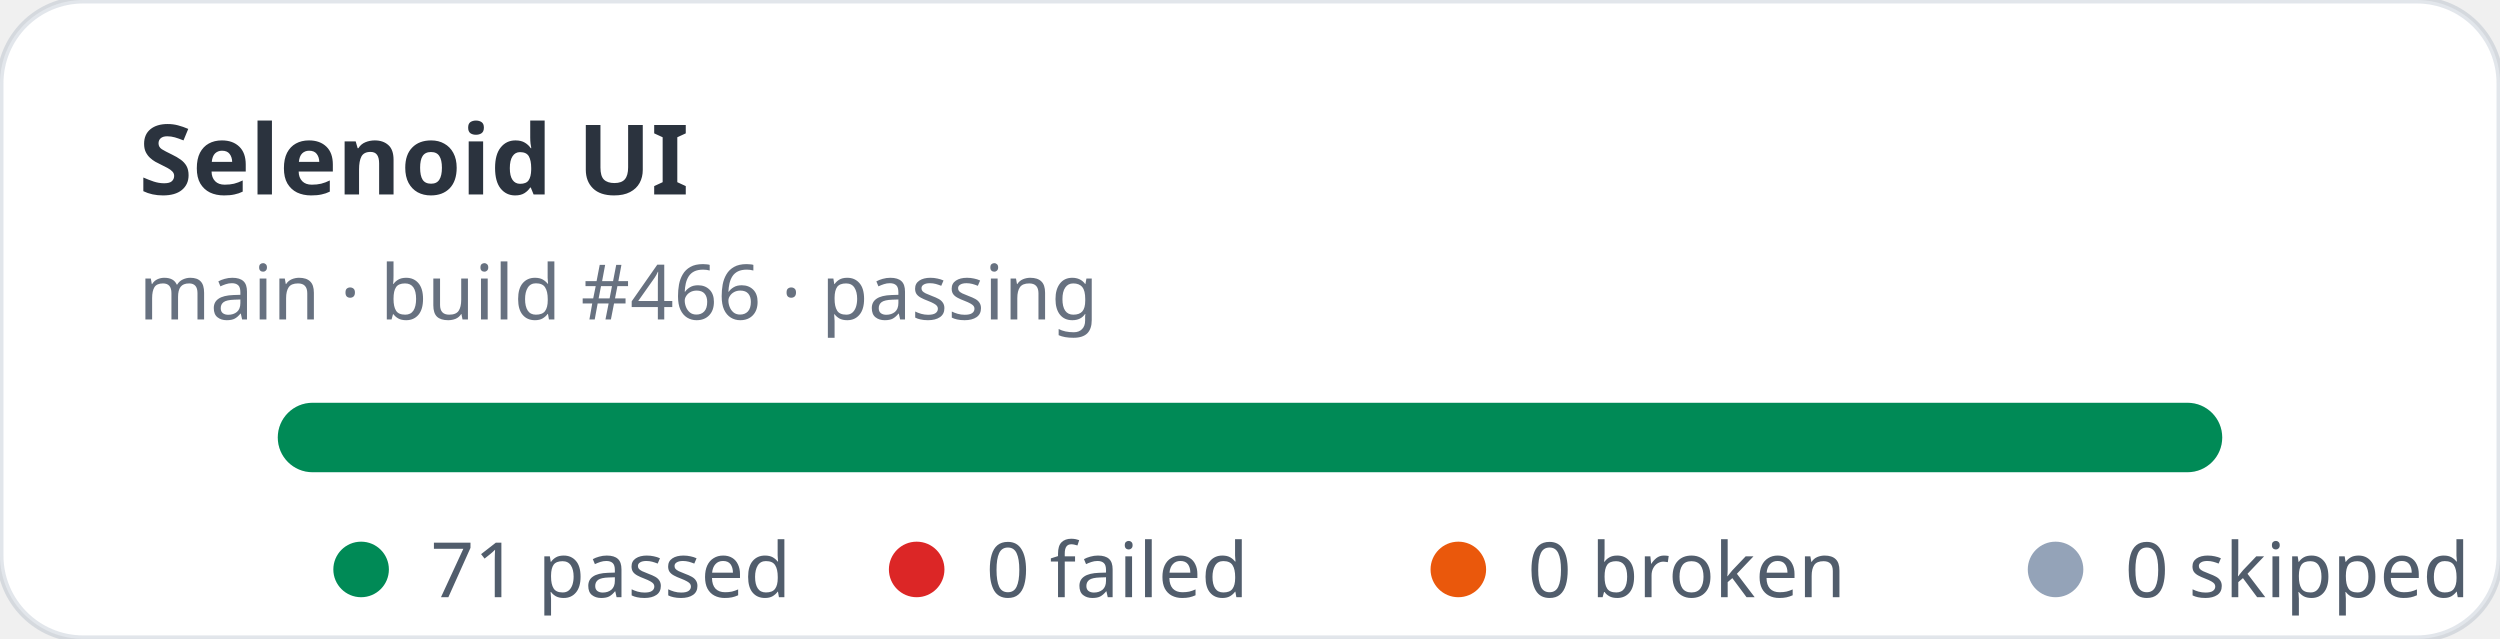
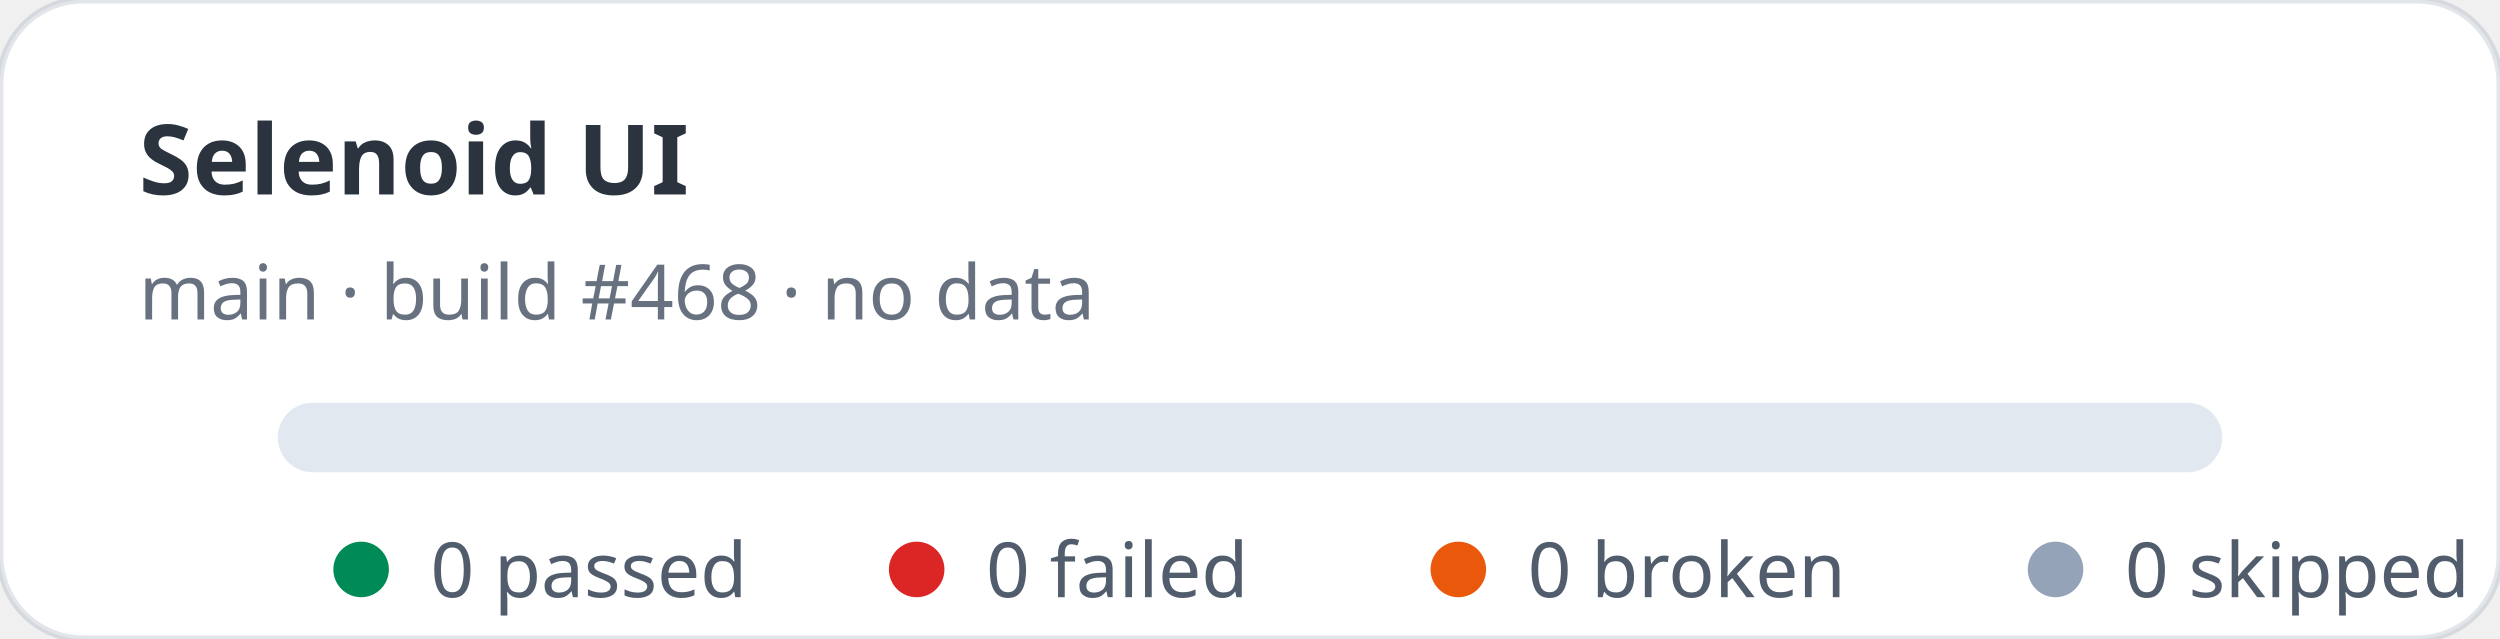
- <svg xmlns="http://www.w3.org/2000/svg" width="360" height="92" viewBox="0 0 360 92" role="img" aria-label="Selenoid UI stats: 71 passed, 0 failed">
+ <svg xmlns="http://www.w3.org/2000/svg" width="360" height="92" viewBox="0 0 360 92" role="img" aria-label="Selenoid UI stats: 0 passed, 0 failed">
  <rect width="360" height="92" rx="12" fill="#ffffff" stroke="rgba(11,48,86,0.12)" />
  <text x="20" y="28" fill="rgba(1,10,24,0.83)" font-family="ui-sans-serif,system-ui,sans-serif" font-size="14" font-weight="700">Selenoid UI</text>
-   <text x="20" y="46" fill="rgba(2,19,44,0.6)" font-family="ui-sans-serif,system-ui,sans-serif" font-size="11">main · build #466 · passing</text>
+   <text x="20" y="46" fill="rgba(2,19,44,0.6)" font-family="ui-sans-serif,system-ui,sans-serif" font-size="11">main · build #468 · no data</text>
  <rect x="40" y="58" width="280" height="10" rx="5" fill="#e2e8f0" />
-   <rect x="40" y="58" width="280" height="10" rx="5" fill="#008a56" />
  <g font-family="ui-sans-serif,system-ui,sans-serif" font-size="11" fill="rgba(1,18,40,0.68)">
    <circle cx="52" cy="82" r="4" fill="#008a56" />
-     <text x="62" y="86">71 passed</text>
+     <text x="62" y="86">0 passed</text>
    <circle cx="132" cy="82" r="4" fill="#dc2626" />
    <text x="142" y="86">0 failed</text>
    <circle cx="210" cy="82" r="4" fill="#ea580c" />
    <text x="220" y="86">0 broken</text>
    <circle cx="296" cy="82" r="4" fill="#94a3b8" />
    <text x="306" y="86">0 skipped</text>
  </g>
</svg>
